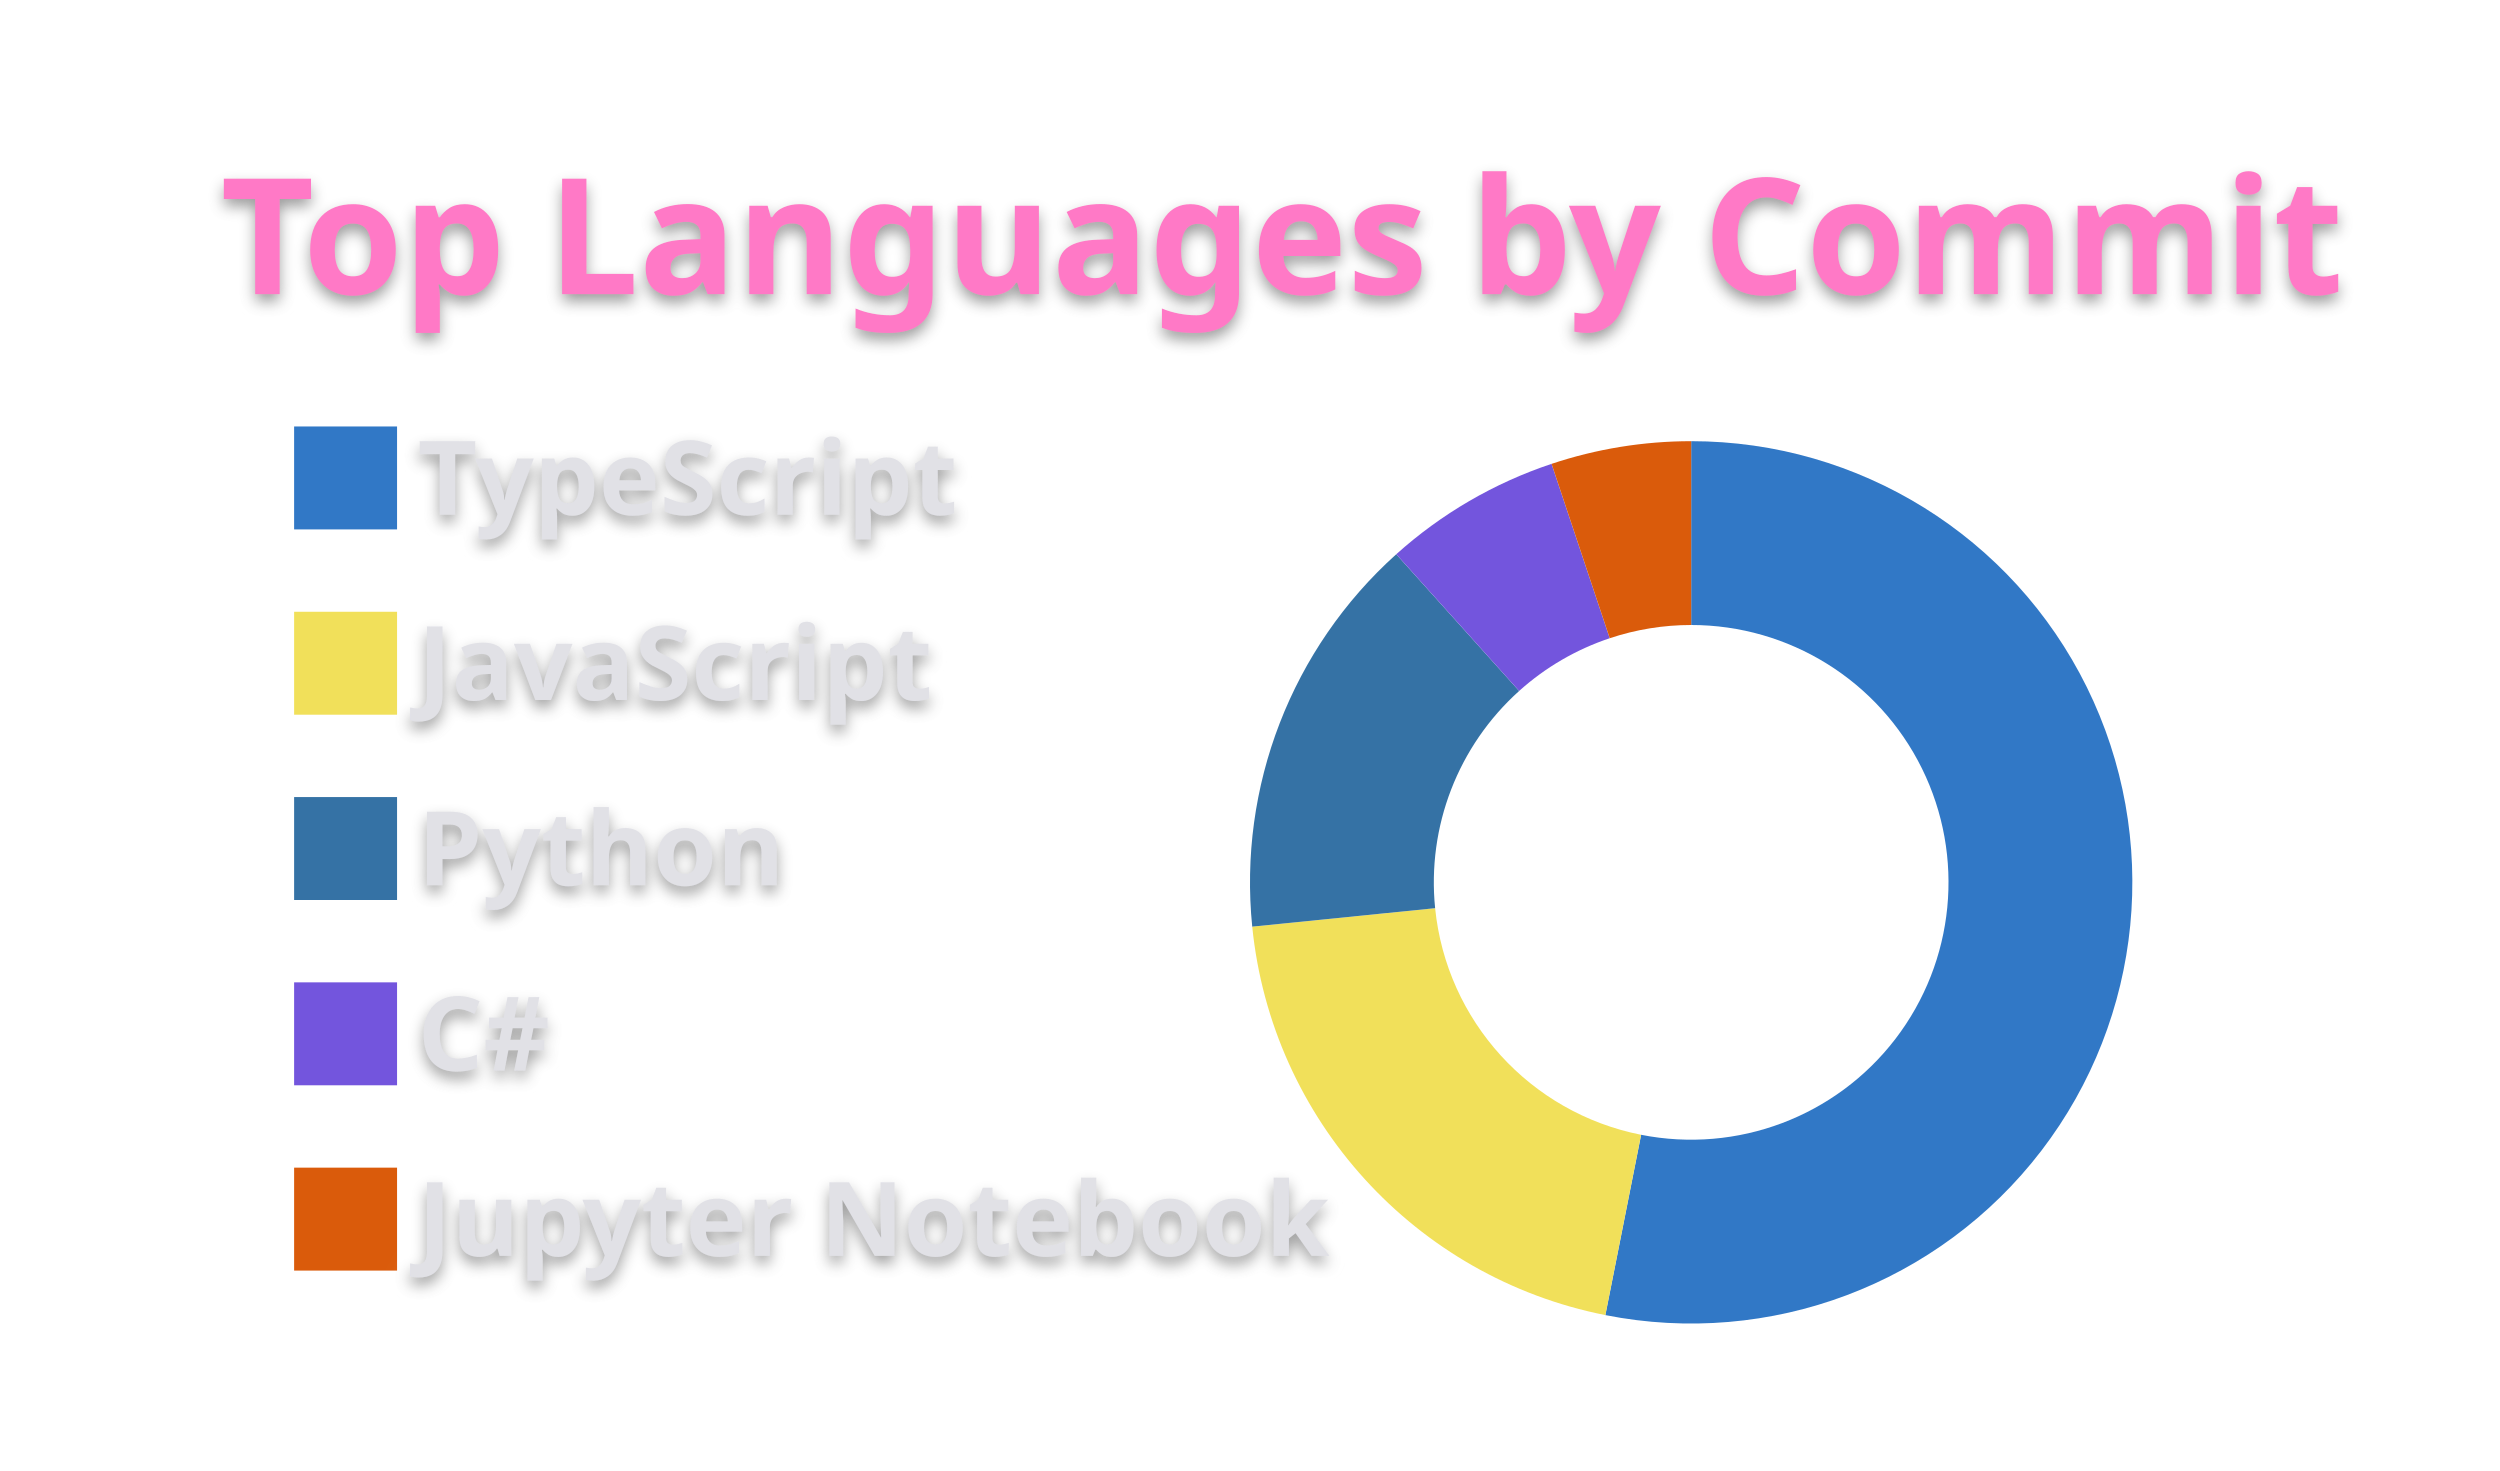
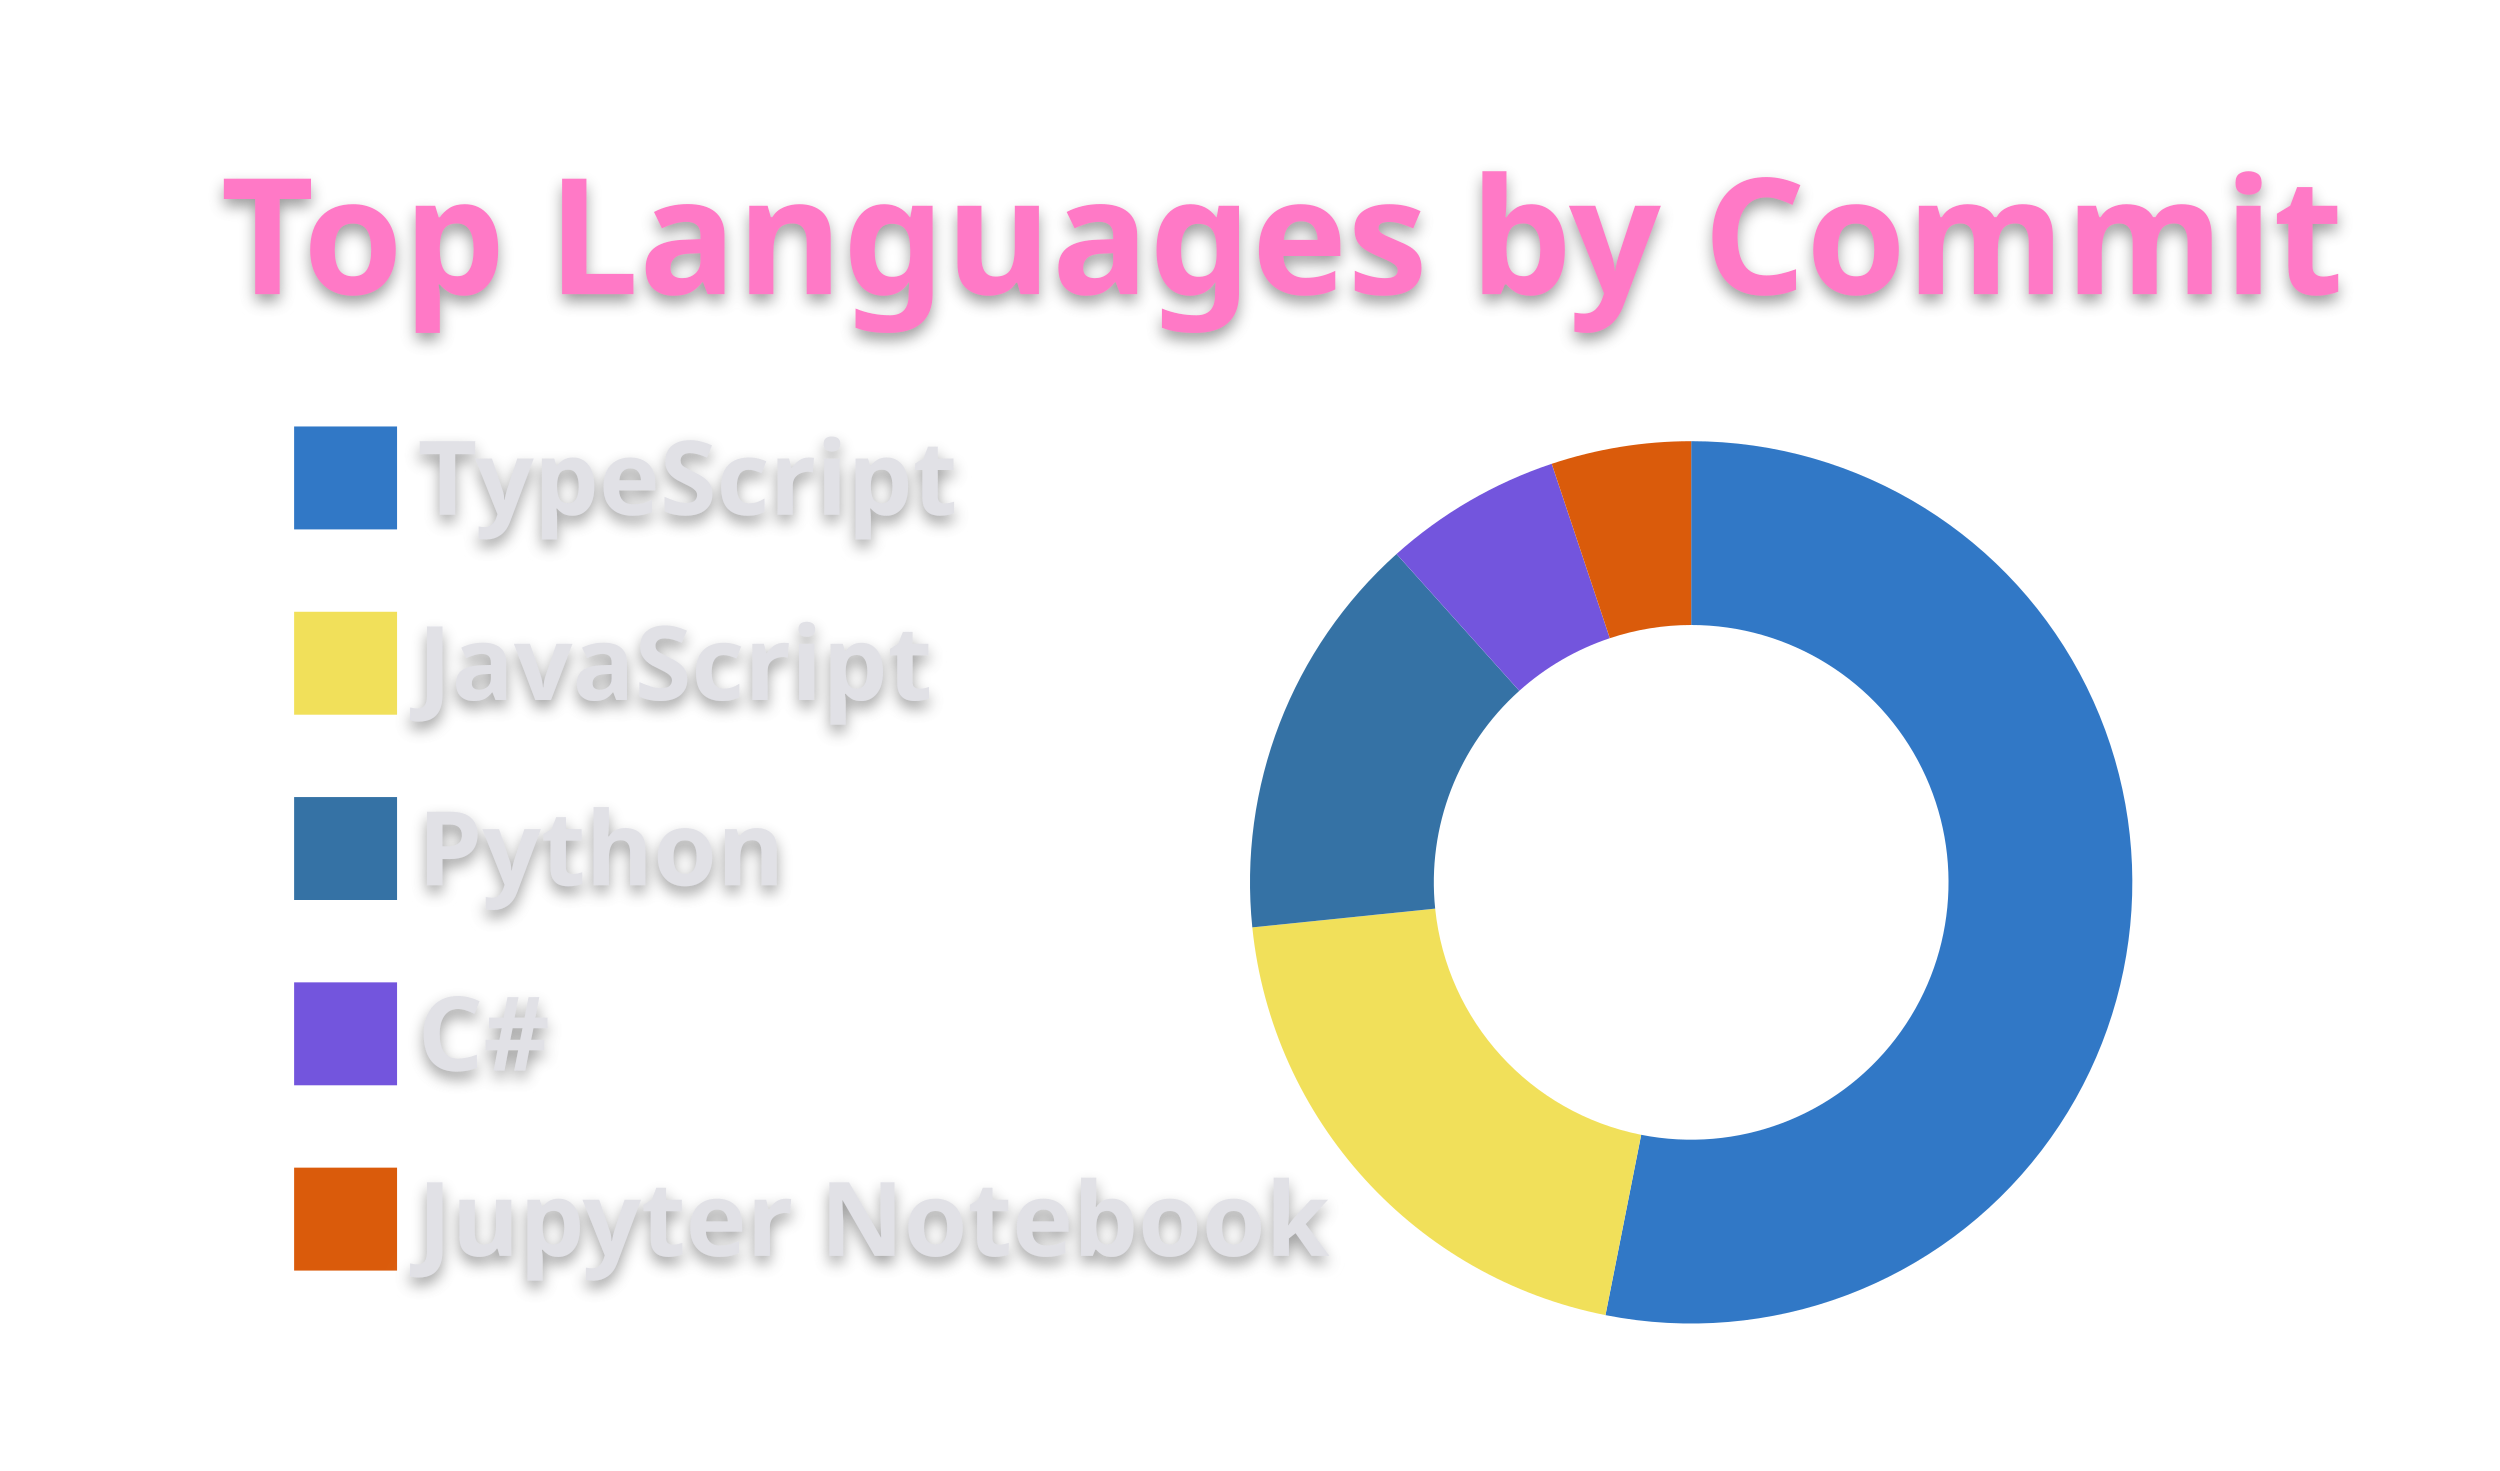
<svg xmlns="http://www.w3.org/2000/svg" width="340" height="200" viewBox="0 0 340 200">
  <style>* {
          font-family: 'Segoe UI', Ubuntu, "Helvetica Neue", Sans-Serif
        }
        text {
          font-weight: 600;
          filter: drop-shadow(0 1px 1px rgba(0, 0, 0, 0.65)) drop-shadow(0 0 1px rgba(255, 255, 255, 0.55));
        }</style>
  <g class="gpsc-root">
    <rect x="1" y="1" rx="5" ry="5" height="99%" width="99.412%" stroke="#000000" stroke-width="1" fill="#ffffff00" stroke-opacity="0" />
    <text x="30" y="40" class="gpsc-item" style="--gpsc-i: 0; font-size: 22px; fill: #ff79c6;">Top Languages by Commit</text>
    <g transform="translate(0,40)">
      <g transform="translate(40,0)">
        <rect y="18" width="14" height="14" class="gpsc-item" style="--gpsc-i: 0; stroke-width: 1px;" fill="#3178c6" stroke="#ffffff00" />
        <rect y="43.2" width="14" height="14" class="gpsc-item" style="--gpsc-i: 1; stroke-width: 1px;" fill="#f1e05a" stroke="#ffffff00" />
        <rect y="68.4" width="14" height="14" class="gpsc-item" style="--gpsc-i: 2; stroke-width: 1px;" fill="#3572A5" stroke="#ffffff00" />
        <rect y="93.6" width="14" height="14" class="gpsc-item" style="--gpsc-i: 3; stroke-width: 1px;" fill="#7355dd" stroke="#ffffff00" />
        <rect y="118.8" width="14" height="14" class="gpsc-item" style="--gpsc-i: 4; stroke-width: 1px;" fill="#DA5B0B" stroke="#ffffff00" />
        <text x="16.8" y="30" class="gpsc-item" style="--gpsc-i: 0; fill: #e1e1e6; font-size: 14px;">TypeScript</text>
        <text x="16.8" y="55.2" class="gpsc-item" style="--gpsc-i: 1; fill: #e1e1e6; font-size: 14px;">JavaScript</text>
        <text x="16.8" y="80.4" class="gpsc-item" style="--gpsc-i: 2; fill: #e1e1e6; font-size: 14px;">Python</text>
        <text x="16.8" y="105.6" class="gpsc-item" style="--gpsc-i: 3; fill: #e1e1e6; font-size: 14px;">C#</text>
        <text x="16.8" y="130.8" class="gpsc-item" style="--gpsc-i: 4; fill: #e1e1e6; font-size: 14px;">Jupyter Notebook</text>
      </g>
      <g transform="translate( 230, 80 )">
        <g class="arc" style="--gpsc-i: 0;">
-           <path d="M3.67394039744206e-15,-60A60,60,0,1,1,-11.671,58.854L-6.808,34.332A35,35,0,1,0,2.1431318985078682e-15,-35Z" style="fill: #3178c6; stroke-width: 2px;" stroke="#ffffff00" />
+           <path d="M3.67394039744206e-15,-60A60,60,0,1,1,-11.658,58.857L-6.8,34.333A35,35,0,1,0,2.1431318985078682e-15,-35Z" style="fill: #3178c6; stroke-width: 2px;" stroke="#ffffff00" />
        </g>
        <g class="arc" style="--gpsc-i: 1;">
-           <path d="M-11.671,58.854A60,60,0,0,1,-59.697,6.022L-34.823,3.513A35,35,0,0,0,-6.808,34.332Z" style="fill: #f1e05a; stroke-width: 2px;" stroke="#ffffff00" />
+           <path d="M-11.658,58.857A60,60,0,0,1,-59.687,6.122L-34.817,3.571A35,35,0,0,0,-6.8,34.333Z" style="fill: #f1e05a; stroke-width: 2px;" stroke="#ffffff00" />
        </g>
        <g class="arc" style="--gpsc-i: 2;">
-           <path d="M-59.697,6.022A60,60,0,0,1,-40.109,-44.623L-23.397,-26.03A35,35,0,0,0,-34.823,3.513Z" style="fill: #3572A5; stroke-width: 2px;" stroke="#ffffff00" />
+           <path d="M-59.687,6.122A60,60,0,0,1,-40.073,-44.656L-23.376,-26.05A35,35,0,0,0,-34.817,3.571Z" style="fill: #3572A5; stroke-width: 2px;" stroke="#ffffff00" />
        </g>
        <g class="arc" style="--gpsc-i: 3;">
-           <path d="M-40.109,-44.623A60,60,0,0,1,-18.989,-56.916L-11.077,-33.201A35,35,0,0,0,-23.397,-26.03Z" style="fill: #7355dd; stroke-width: 2px;" stroke="#ffffff00" />
+           <path d="M-40.073,-44.656A60,60,0,0,1,-18.968,-56.923L-11.065,-33.205A35,35,0,0,0,-23.376,-26.05Z" style="fill: #7355dd; stroke-width: 2px;" stroke="#ffffff00" />
        </g>
        <g class="arc" style="--gpsc-i: 4;">
-           <path d="M-18.989,-56.916A60,60,0,0,1,4.226888398968133e-14,-60L2.4656848993980778e-14,-35A35,35,0,0,0,-11.077,-33.201Z" style="fill: #DA5B0B; stroke-width: 2px;" stroke="#ffffff00" />
+           <path d="M-18.968,-56.923A60,60,0,0,1,-6.431252637433369e-14,-60L-3.7515640385027985e-14,-35A35,35,0,0,0,-11.065,-33.205Z" style="fill: #DA5B0B; stroke-width: 2px;" stroke="#ffffff00" />
        </g>
      </g>
    </g>
  </g>
</svg>
